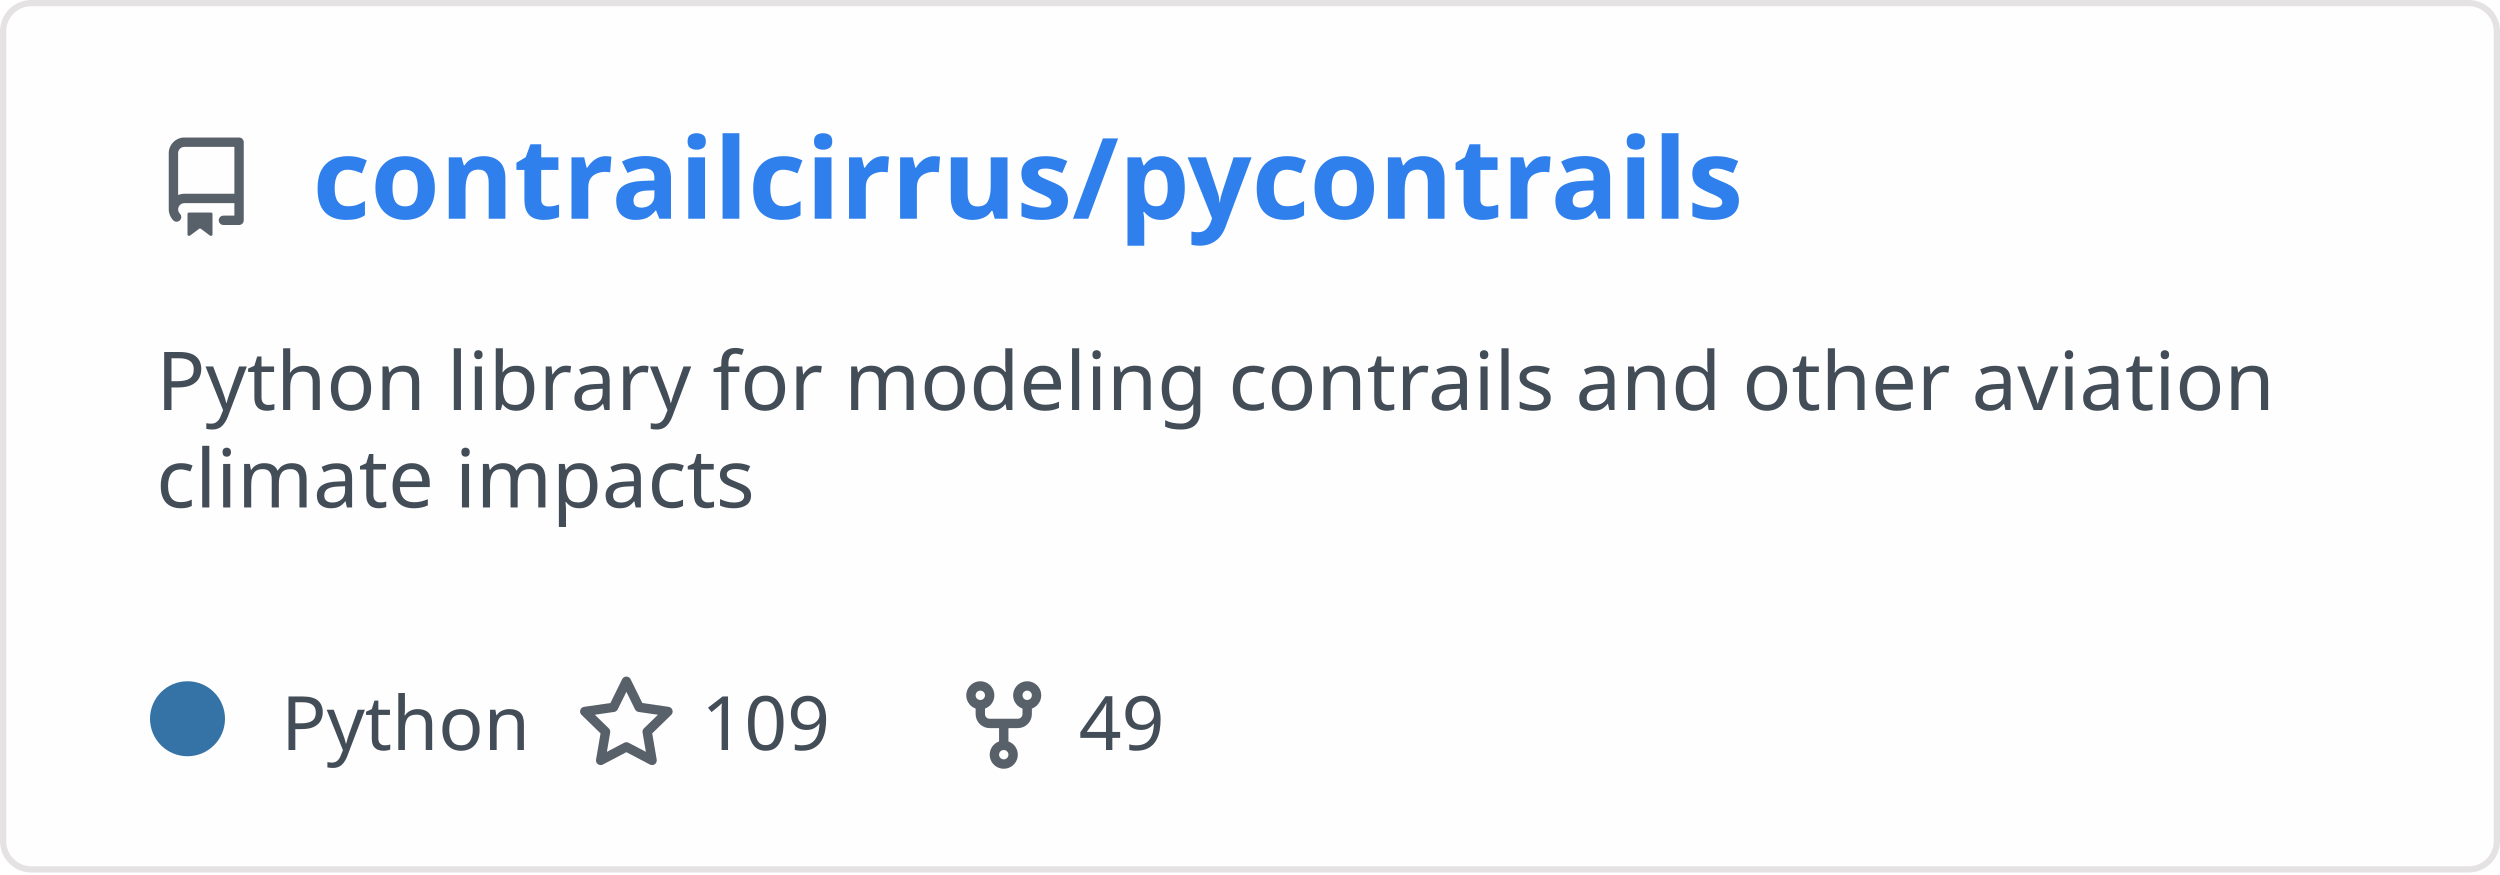
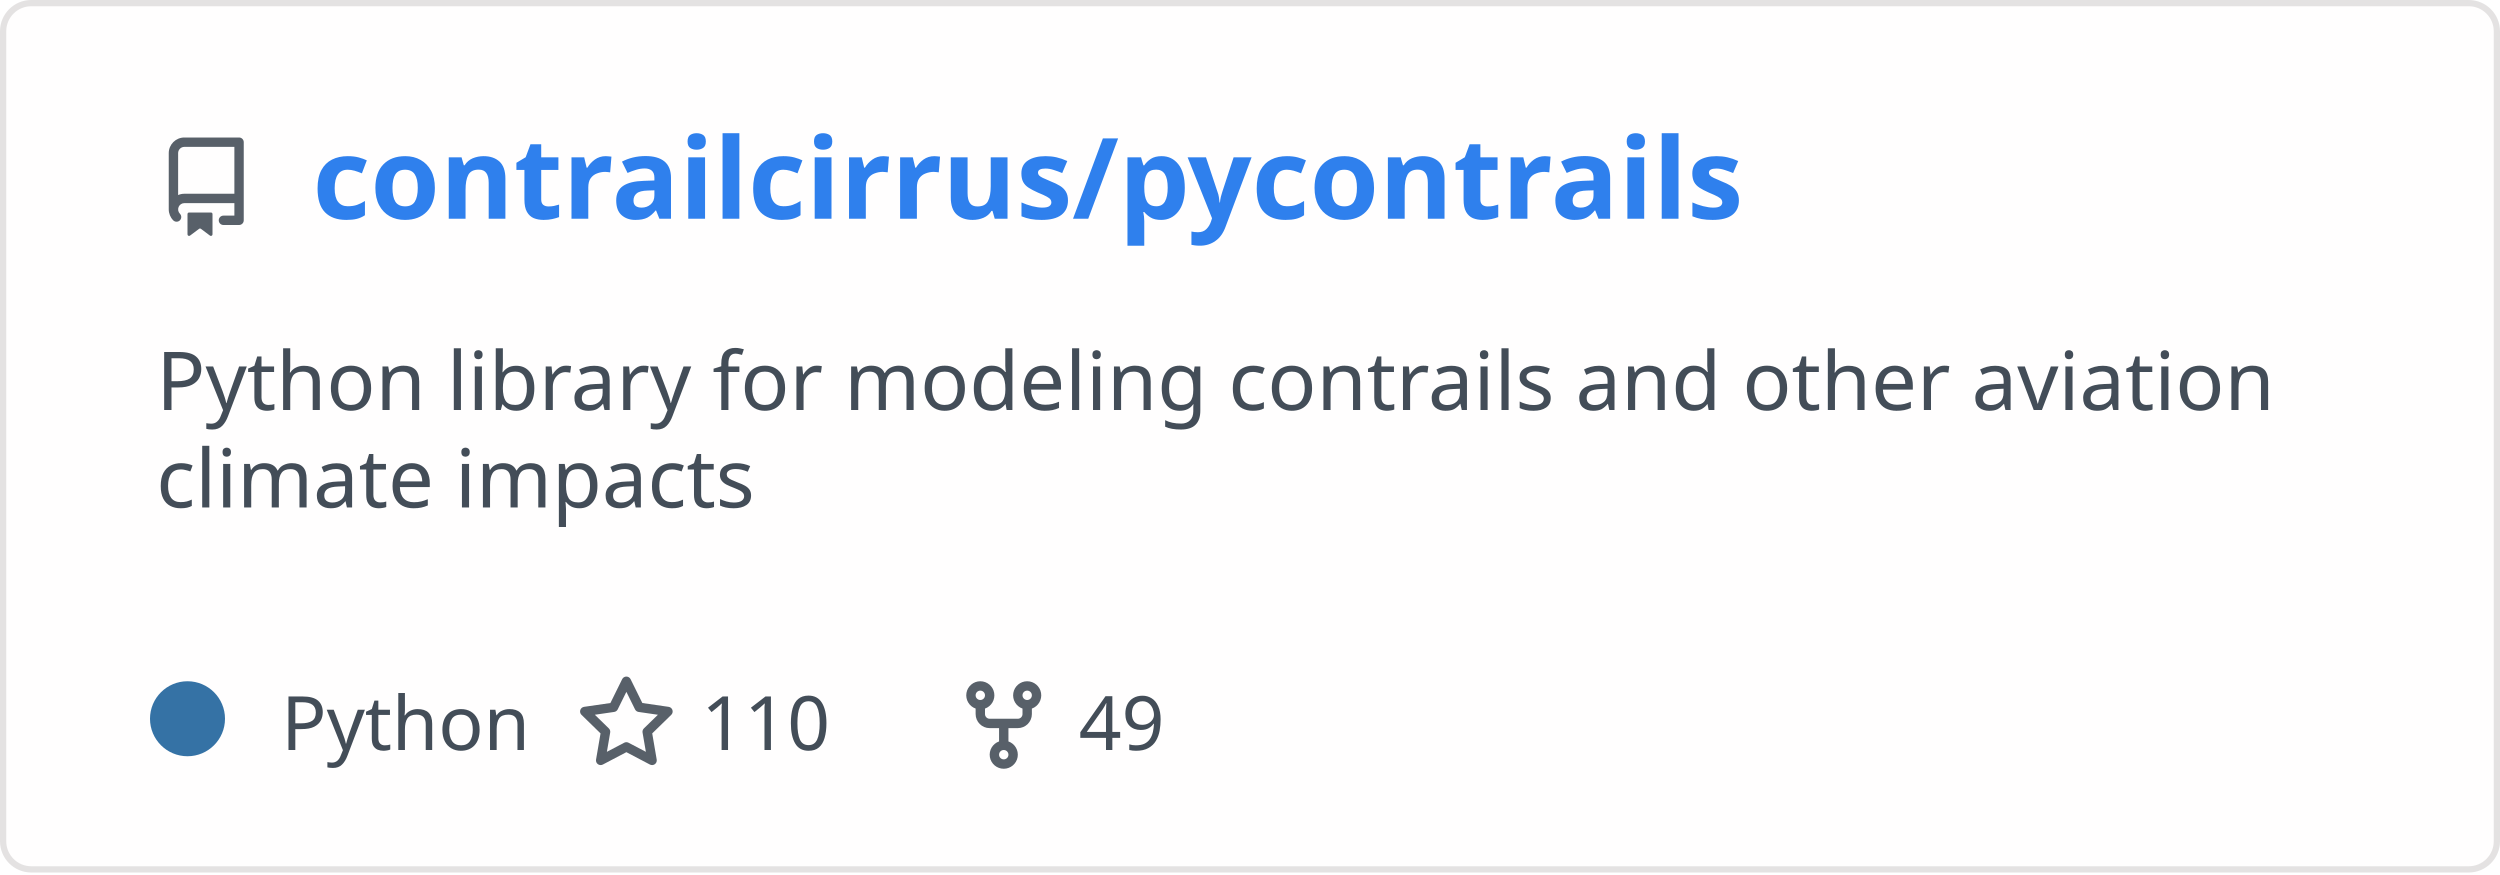
<svg xmlns="http://www.w3.org/2000/svg" width="400" height="140" viewBox="0 0 400 140" fill="none" role="img" aria-labelledby="descId">
  <style>
          .header {
            font: 600 18px 'Segoe UI', Ubuntu, Sans-Serif;
            fill: #2f80ed;
            animation: fadeInAnimation 0.8s ease-in-out forwards;
          }
          @supports(-moz-appearance: auto) {
            /* Selector detects Firefox */
            .header { font-size: 15.5px; }
          }
          
    .description {
      font: 400 13px 'Segoe UI', Ubuntu, Sans-Serif;fill: #434d58;
      
    }
    .gray { font: 400 12px 'Segoe UI', Ubuntu, Sans-Serif; fill: #434d58 }
    .badge { font: 600 11px 'Segoe UI', Ubuntu, Sans-Serif; }
    .badge rect { opacity: 0.2; stroke: #434d58 }
    .badge text { fill: #434d58 }

    .stat { font: 400 12px 'Segoe UI', Ubuntu, Sans-Serif; fill: #434d58 }
    .stagger {
      opacity: 0;
      animation: fadeInAnimation 0.3s ease-in-out forwards;
    }
    .not_bold { font-weight: 400 }
    .bold { font-weight: 700 }
    .icon {
      fill: #586069;
      display: block;
    }
  
          

          
      /* Animations */
      @keyframes scaleInAnimation {
        from {
          transform: translate(-5px, 5px) scale(0);
        }
        to {
          transform: translate(-5px, 5px) scale(1);
        }
      }
      @keyframes fadeInAnimation {
        from {
          opacity: 0;
        }
        to {
          opacity: 1;
        }
      }
    
          * { animation-duration: 0s !important; animation-delay: 0s !important; }
        </style>
  <defs>
          
          
        </defs>
  <rect data-testid="card-bg" class="card-bg" x="0.5" y="0.5" rx="4.5" height="99%" stroke="#e4e2e2" width="399" fill="#fffefe" stroke-opacity="1" />
  <g data-testid="card-title" transform="translate(25, 35)">
    <g transform="translate(0, 0)">
      <svg class="icon" x="0" y="-13" viewBox="0 0 16 16" version="1.1" width="16" height="16">
        <path fill-rule="evenodd" d="M2 2.5A2.5 2.5 0 014.5 0h8.75a.75.75 0 01.75.75v12.5a.75.75 0 01-.75.75h-2.5a.75.75 0 110-1.5h1.75v-2h-8a1 1 0 00-.714 1.7.75.75 0 01-1.072 1.05A2.495 2.495 0 012 11.5v-9zm10.5-1V9h-8c-.356 0-.694.074-1 .208V2.5a1 1 0 011-1h8zM5 12.25v3.25a.25.25 0 00.4.2l1.45-1.087a.25.25 0 01.3 0L8.6 15.7a.25.25 0 00.4-.2v-3.25a.25.25 0 00-.25-.25h-3.5a.25.25 0 00-.25.25z" />
      </svg>
    </g>
    <g transform="translate(25, 0)">
      <text x="0" y="0" class="header" data-testid="header">contrailcirrus/pycontrails</text>
    </g>
  </g>
  <g data-testid="main-card-body" transform="translate(0, 55)">
    <text class="description" x="25" y="-5">
      <tspan dy="1.2em" x="25">Python library for modeling contrails and other aviation</tspan>
      <tspan dy="1.2em" x="25">climate impacts</tspan>
    </text>
    <g transform="translate(30, 65)">
      <g transform="translate(0, 0)">
        <g data-testid="primary-lang">
          <circle data-testid="lang-color" cx="0" cy="-5" r="6" fill="#3572A5" />
          <text data-testid="lang-name" class="gray" x="15">Python</text>
        </g>
      </g>
      <g transform="translate(62.22, 0)">
        <g transform="translate(0, 0)">
          <svg class="icon" y="-12" viewBox="0 0 16 16" version="1.1" width="16" height="16">
            <path fill-rule="evenodd" d="M8 .25a.75.75 0 01.673.418l1.882 3.815 4.21.612a.75.75 0 01.416 1.279l-3.046 2.97.719 4.192a.75.75 0 01-1.088.791L8 12.347l-3.766 1.98a.75.75 0 01-1.088-.79l.72-4.194L.818 6.374a.75.75 0 01.416-1.28l4.21-.611L7.327.668A.75.75 0 018 .25zm0 2.445L6.615 5.5a.75.75 0 01-.564.41l-3.097.45 2.24 2.184a.75.75 0 01.216.664l-.528 3.084 2.769-1.456a.75.75 0 01.698 0l2.77 1.456-.53-3.084a.75.75 0 01.216-.664l2.24-2.183-3.096-.45a.75.75 0 01-.564-.41L8 2.694v.001z" />
          </svg>
        </g>
        <g transform="translate(20, 0)">
-           <text data-testid="stargazers" class="gray">109</text>
+           <text data-testid="stargazers" class="gray">110</text>
        </g>
      </g>
      <g transform="translate(122.6, 0)">
        <g transform="translate(0, 0)">
          <svg class="icon" y="-12" viewBox="0 0 16 16" version="1.1" width="16" height="16">
            <path fill-rule="evenodd" d="M5 3.25a.75.75 0 11-1.5 0 .75.75 0 011.5 0zm0 2.122a2.25 2.25 0 10-1.5 0v.878A2.25 2.25 0 005.75 8.5h1.5v2.128a2.251 2.251 0 101.5 0V8.5h1.5a2.25 2.25 0 002.25-2.25v-.878a2.25 2.25 0 10-1.5 0v.878a.75.75 0 01-.75.75h-4.5A.75.75 0 015 6.25v-.878zm3.75 7.378a.75.75 0 11-1.5 0 .75.75 0 011.5 0zm3-8.75a.75.75 0 100-1.5.75.75 0 000 1.5z" />
          </svg>
        </g>
        <g transform="translate(20, 0)">
          <text data-testid="forkcount" class="gray">49</text>
        </g>
      </g>
    </g>
    <svg x="0" y="0">
      <g transform="translate(-3, 88)">
      
    </g>
    </svg>
  </g>
</svg>
